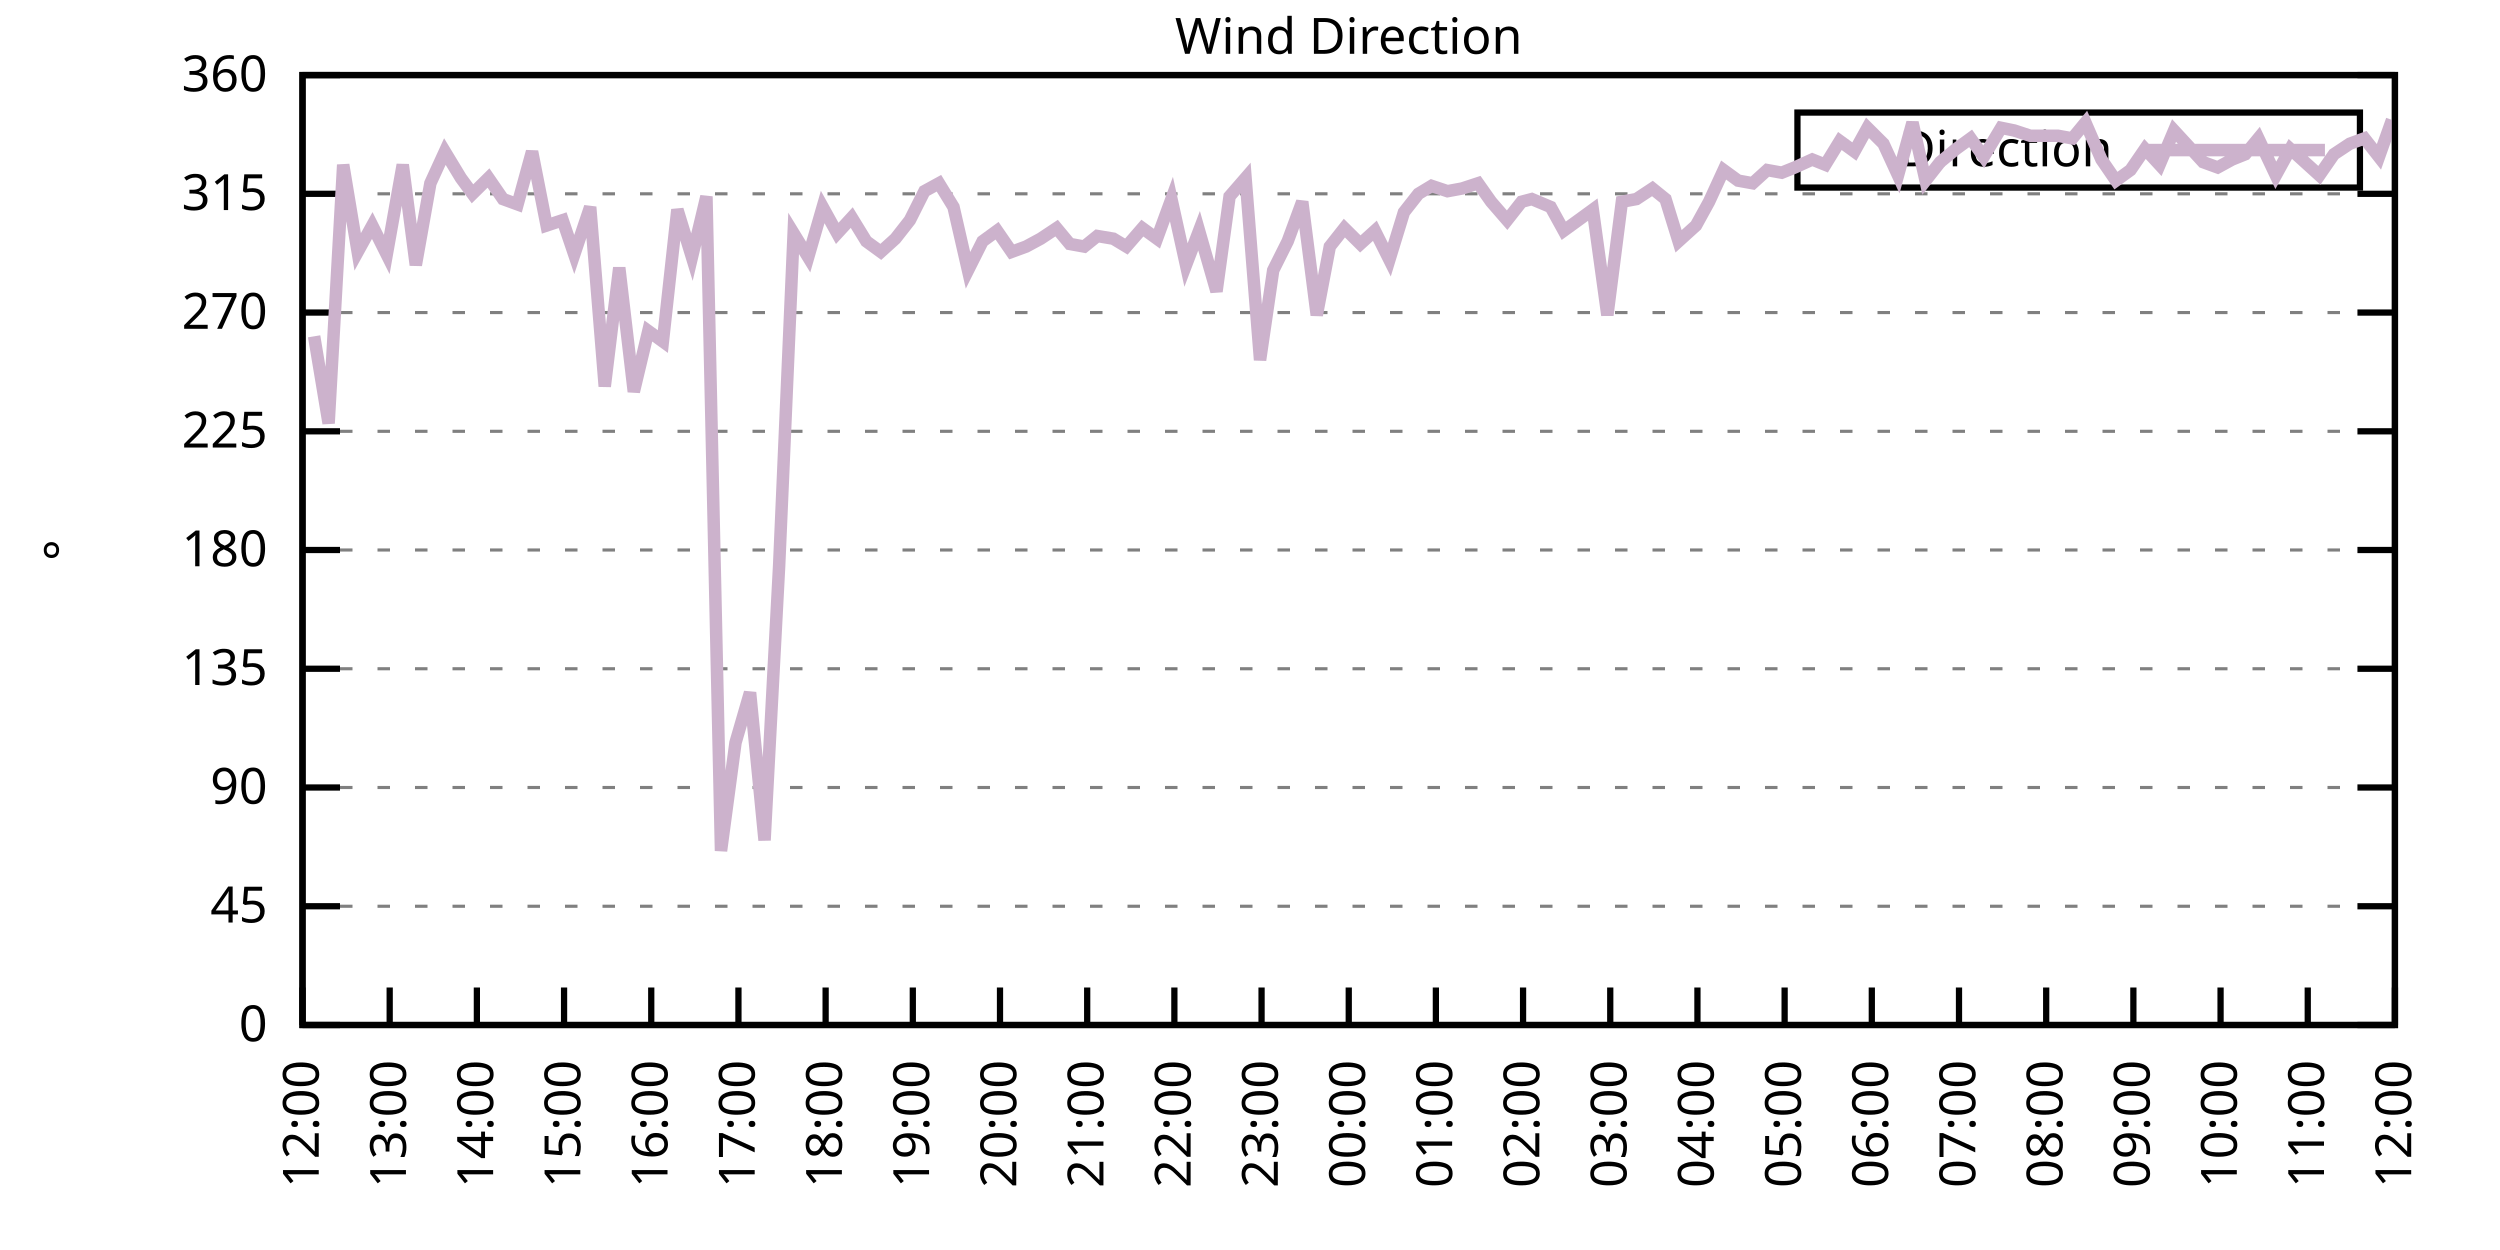
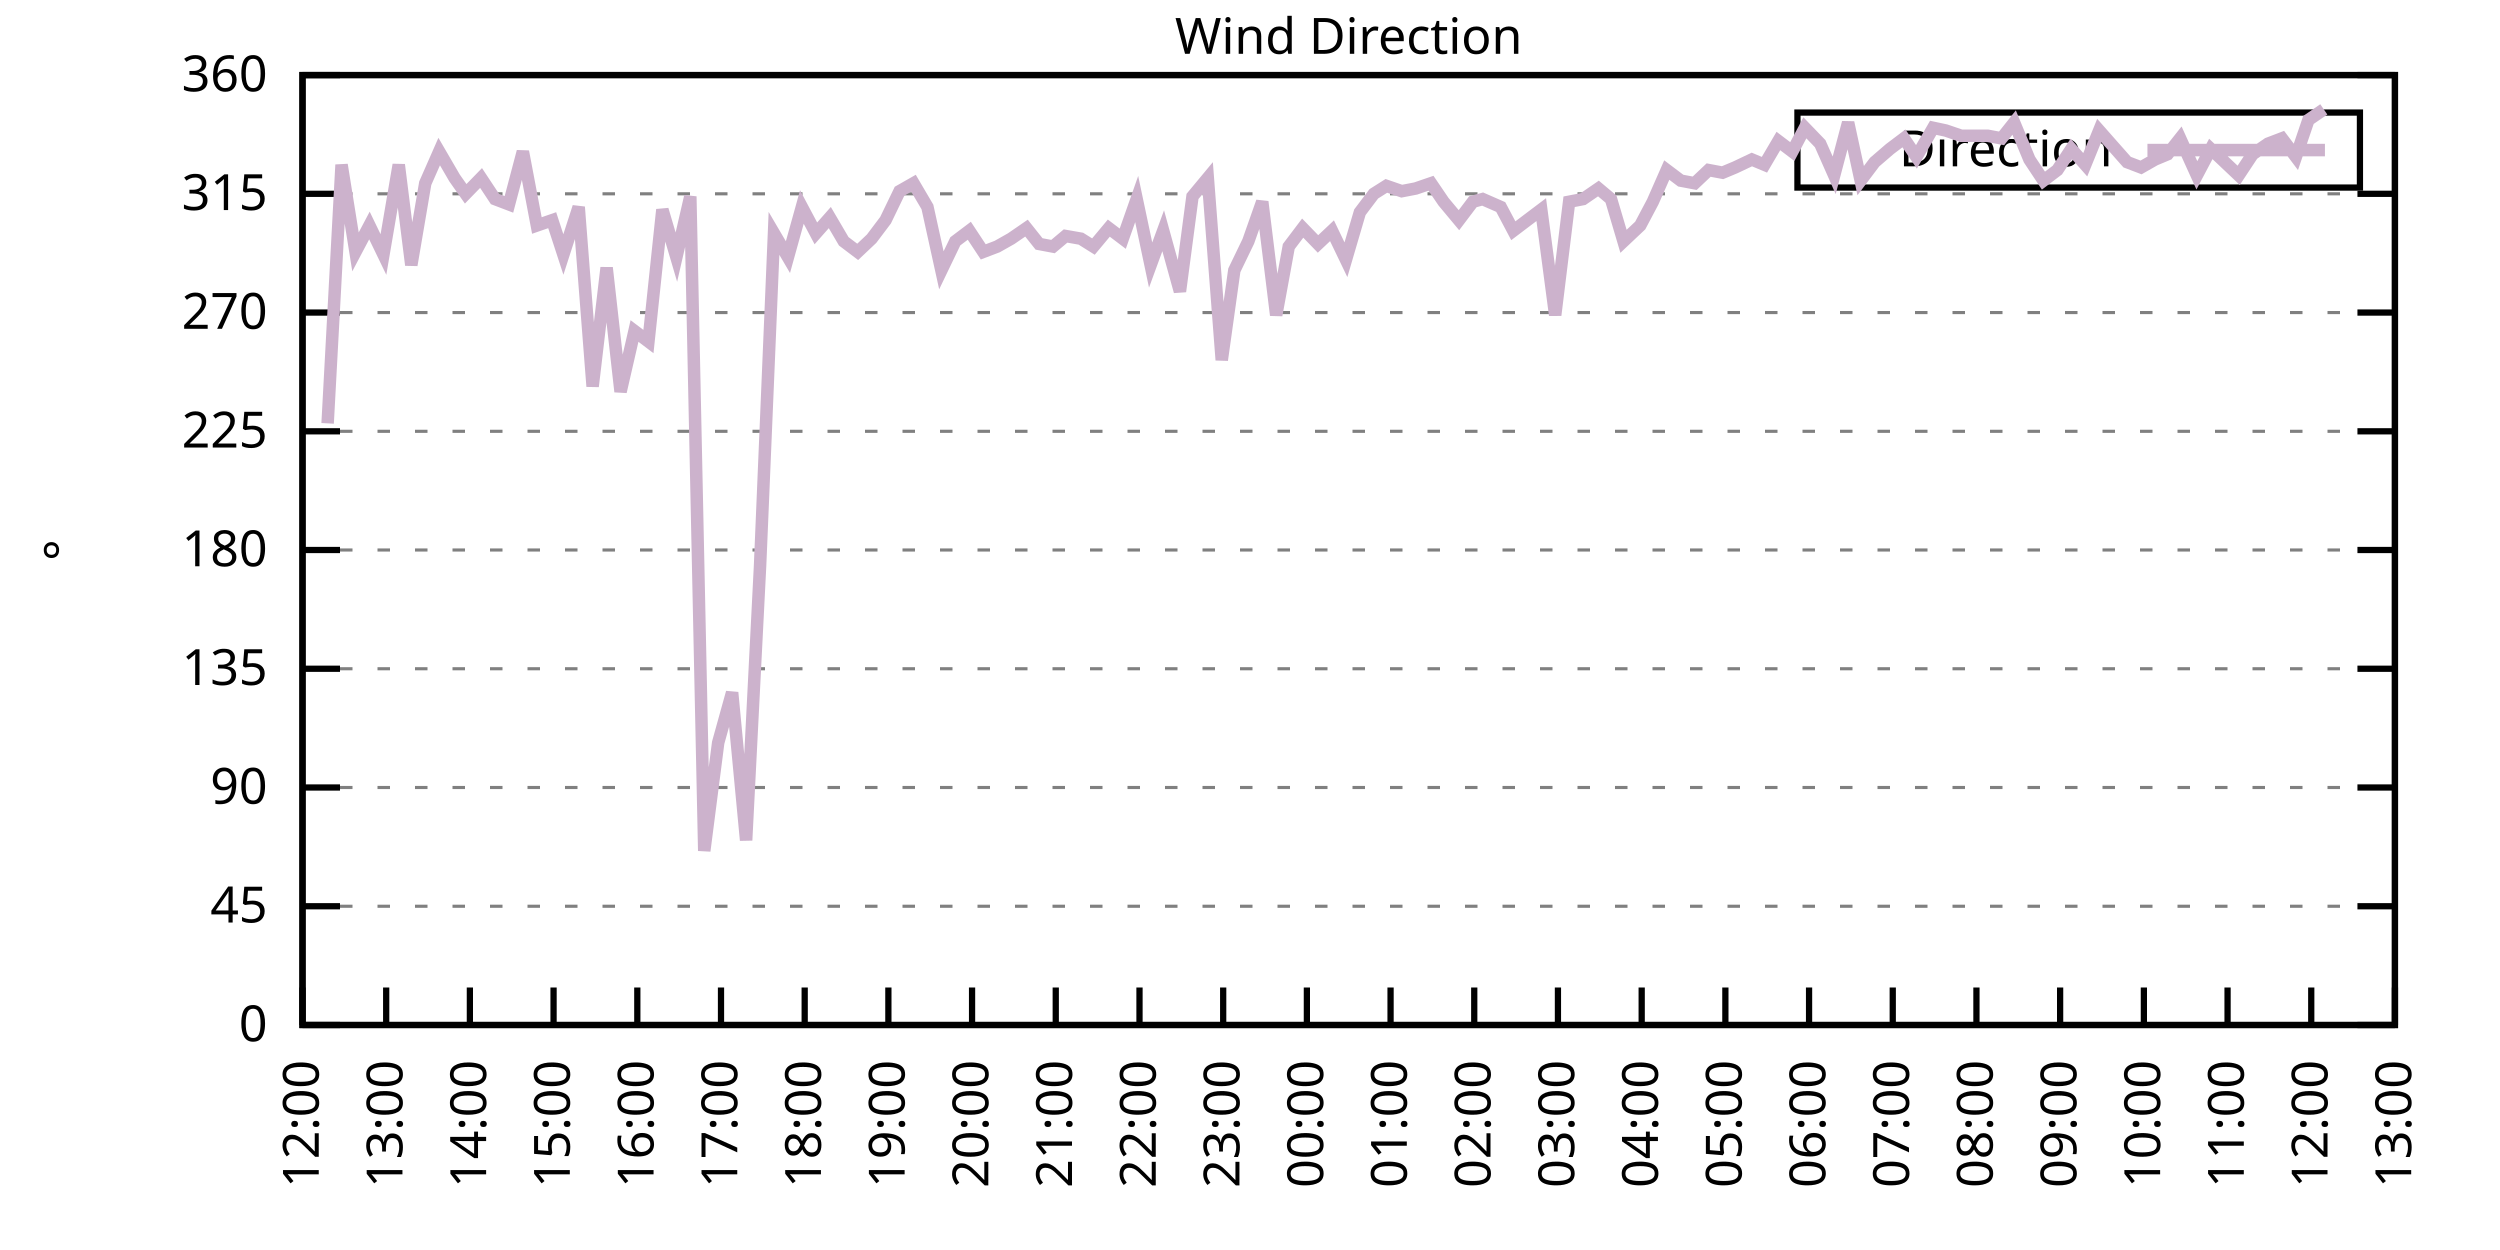
<svg xmlns="http://www.w3.org/2000/svg" xmlns:xlink="http://www.w3.org/1999/xlink" width="400" height="200" viewBox="0 0 400 200">
  <g id="gnuplot_canvas">
    <rect x="0" y="0" width="400" height="200" fill="none" />
    <defs>
      <circle id="gpDot" r="0.5" stroke-width="0.5" stroke="currentColor" />
      <path id="gpPt0" stroke-width="0.333" stroke="currentColor" d="M-1,0 h2 M0,-1 v2" />
      <path id="gpPt1" stroke-width="0.333" stroke="currentColor" d="M-1,-1 L1,1 M1,-1 L-1,1" />
      <path id="gpPt2" stroke-width="0.333" stroke="currentColor" d="M-1,0 L1,0 M0,-1 L0,1 M-1,-1 L1,1 M-1,1 L1,-1" />
      <rect id="gpPt3" stroke-width="0.333" stroke="currentColor" x="-1" y="-1" width="2" height="2" />
      <rect id="gpPt4" stroke-width="0.333" stroke="currentColor" fill="currentColor" x="-1" y="-1" width="2" height="2" />
      <circle id="gpPt5" stroke-width="0.333" stroke="currentColor" cx="0" cy="0" r="1" />
      <use xlink:href="#gpPt5" id="gpPt6" fill="currentColor" stroke="none" />
      <path id="gpPt7" stroke-width="0.333" stroke="currentColor" d="M0,-1.33 L-1.33,0.67 L1.33,0.67 z" />
      <use xlink:href="#gpPt7" id="gpPt8" fill="currentColor" stroke="none" />
      <use xlink:href="#gpPt7" id="gpPt9" stroke="currentColor" transform="rotate(180)" />
      <use xlink:href="#gpPt9" id="gpPt10" fill="currentColor" stroke="none" />
      <use xlink:href="#gpPt3" id="gpPt11" stroke="currentColor" transform="rotate(45)" />
      <use xlink:href="#gpPt11" id="gpPt12" fill="currentColor" stroke="none" />
      <path id="gpPt13" stroke-width="0.333" stroke="currentColor" d="M0,1.330 L1.265,0.411 L0.782,-1.067 L-0.782,-1.076 L-1.265,0.411 z" />
      <use xlink:href="#gpPt13" id="gpPt14" fill="currentColor" stroke="none" />
      <filter id="textbox" filterUnits="objectBoundingBox" x="0" y="0" height="1" width="1">
        <feFlood flood-color="white" flood-opacity="1" result="bgnd" />
        <feComposite in="SourceGraphic" in2="bgnd" operator="atop" />
      </filter>
      <filter id="greybox" filterUnits="objectBoundingBox" x="0" y="0" height="1" width="1">
        <feFlood flood-color="lightgrey" flood-opacity="1" result="grey" />
        <feComposite in="SourceGraphic" in2="grey" operator="atop" />
      </filter>
    </defs>
    <g fill="none" color="white" stroke="currentColor" stroke-width="1.00" stroke-linecap="butt" stroke-linejoin="miter">
</g>
    <g fill="none" color="black" stroke="currentColor" stroke-width="1.00" stroke-linecap="butt" stroke-linejoin="miter">
      <g stroke="none" shape-rendering="crispEdges">
        <polygon fill="rgb(255, 255, 255)" points="48.40,164.00 383.18,164.00 383.18,12.02 48.40,12.02 " />
      </g>
    </g>
    <g fill="none" color="black" stroke="currentColor" stroke-width="1.00" stroke-linecap="butt" stroke-linejoin="miter">
</g>
    <g fill="none" color="black" stroke="black" stroke-width="0.50" stroke-linecap="butt" stroke-linejoin="miter">
</g>
    <g fill="none" color="gray" stroke="currentColor" stroke-width="0.50" stroke-linecap="butt" stroke-linejoin="miter">
      <path stroke="gray" stroke-dasharray="2,4" class="gridline" d="M48.40,164.00 L383.19,164.00  " />
    </g>
    <g fill="none" color="gray" stroke="gray" stroke-width="1.00" stroke-linecap="butt" stroke-linejoin="miter">
</g>
    <g fill="none" color="black" stroke="currentColor" stroke-width="1.00" stroke-linecap="butt" stroke-linejoin="miter">
      <path stroke="black" d="M48.40,164.00 L54.40,164.00 M383.19,164.00 L377.19,164.00  " />
      <g transform="translate(42.80,166.60)" stroke="none" fill="black" font-family="Sans" font-size="8.00" text-anchor="end">
        <text>
          <tspan font-family="Sans"> 0</tspan>
        </text>
      </g>
    </g>
    <g fill="none" color="black" stroke="currentColor" stroke-width="1.00" stroke-linecap="butt" stroke-linejoin="miter">
</g>
    <g fill="none" color="black" stroke="black" stroke-width="0.50" stroke-linecap="butt" stroke-linejoin="miter">
</g>
    <g fill="none" color="gray" stroke="currentColor" stroke-width="0.50" stroke-linecap="butt" stroke-linejoin="miter">
      <path stroke="gray" stroke-dasharray="2,4" class="gridline" d="M48.40,145.00 L383.19,145.00  " />
    </g>
    <g fill="none" color="gray" stroke="gray" stroke-width="1.00" stroke-linecap="butt" stroke-linejoin="miter">
</g>
    <g fill="none" color="black" stroke="currentColor" stroke-width="1.00" stroke-linecap="butt" stroke-linejoin="miter">
      <path stroke="black" d="M48.40,145.00 L54.40,145.00 M383.19,145.00 L377.19,145.00  " />
      <g transform="translate(42.80,147.60)" stroke="none" fill="black" font-family="Sans" font-size="8.00" text-anchor="end">
        <text>
          <tspan font-family="Sans"> 45</tspan>
        </text>
      </g>
    </g>
    <g fill="none" color="black" stroke="currentColor" stroke-width="1.00" stroke-linecap="butt" stroke-linejoin="miter">
</g>
    <g fill="none" color="black" stroke="black" stroke-width="0.50" stroke-linecap="butt" stroke-linejoin="miter">
</g>
    <g fill="none" color="gray" stroke="currentColor" stroke-width="0.50" stroke-linecap="butt" stroke-linejoin="miter">
      <path stroke="gray" stroke-dasharray="2,4" class="gridline" d="M48.40,126.00 L383.19,126.00  " />
    </g>
    <g fill="none" color="gray" stroke="gray" stroke-width="1.00" stroke-linecap="butt" stroke-linejoin="miter">
</g>
    <g fill="none" color="black" stroke="currentColor" stroke-width="1.00" stroke-linecap="butt" stroke-linejoin="miter">
      <path stroke="black" d="M48.40,126.00 L54.40,126.00 M383.19,126.00 L377.19,126.00  " />
      <g transform="translate(42.80,128.60)" stroke="none" fill="black" font-family="Sans" font-size="8.00" text-anchor="end">
        <text>
          <tspan font-family="Sans"> 90</tspan>
        </text>
      </g>
    </g>
    <g fill="none" color="black" stroke="currentColor" stroke-width="1.00" stroke-linecap="butt" stroke-linejoin="miter">
</g>
    <g fill="none" color="black" stroke="black" stroke-width="0.50" stroke-linecap="butt" stroke-linejoin="miter">
</g>
    <g fill="none" color="gray" stroke="currentColor" stroke-width="0.50" stroke-linecap="butt" stroke-linejoin="miter">
      <path stroke="gray" stroke-dasharray="2,4" class="gridline" d="M48.40,107.00 L383.19,107.00  " />
    </g>
    <g fill="none" color="gray" stroke="gray" stroke-width="1.00" stroke-linecap="butt" stroke-linejoin="miter">
</g>
    <g fill="none" color="black" stroke="currentColor" stroke-width="1.00" stroke-linecap="butt" stroke-linejoin="miter">
      <path stroke="black" d="M48.40,107.00 L54.40,107.00 M383.19,107.00 L377.19,107.00  " />
      <g transform="translate(42.80,109.60)" stroke="none" fill="black" font-family="Sans" font-size="8.00" text-anchor="end">
        <text>
          <tspan font-family="Sans"> 135</tspan>
        </text>
      </g>
    </g>
    <g fill="none" color="black" stroke="currentColor" stroke-width="1.00" stroke-linecap="butt" stroke-linejoin="miter">
</g>
    <g fill="none" color="black" stroke="black" stroke-width="0.50" stroke-linecap="butt" stroke-linejoin="miter">
</g>
    <g fill="none" color="gray" stroke="currentColor" stroke-width="0.50" stroke-linecap="butt" stroke-linejoin="miter">
      <path stroke="gray" stroke-dasharray="2,4" class="gridline" d="M48.40,88.00 L383.19,88.00  " />
    </g>
    <g fill="none" color="gray" stroke="gray" stroke-width="1.00" stroke-linecap="butt" stroke-linejoin="miter">
</g>
    <g fill="none" color="black" stroke="currentColor" stroke-width="1.00" stroke-linecap="butt" stroke-linejoin="miter">
      <path stroke="black" d="M48.40,88.00 L54.40,88.00 M383.19,88.00 L377.19,88.00  " />
      <g transform="translate(42.80,90.60)" stroke="none" fill="black" font-family="Sans" font-size="8.00" text-anchor="end">
        <text>
          <tspan font-family="Sans"> 180</tspan>
        </text>
      </g>
    </g>
    <g fill="none" color="black" stroke="currentColor" stroke-width="1.00" stroke-linecap="butt" stroke-linejoin="miter">
</g>
    <g fill="none" color="black" stroke="black" stroke-width="0.50" stroke-linecap="butt" stroke-linejoin="miter">
</g>
    <g fill="none" color="gray" stroke="currentColor" stroke-width="0.50" stroke-linecap="butt" stroke-linejoin="miter">
      <path stroke="gray" stroke-dasharray="2,4" class="gridline" d="M48.40,69.01 L383.19,69.01  " />
    </g>
    <g fill="none" color="gray" stroke="gray" stroke-width="1.00" stroke-linecap="butt" stroke-linejoin="miter">
</g>
    <g fill="none" color="black" stroke="currentColor" stroke-width="1.00" stroke-linecap="butt" stroke-linejoin="miter">
      <path stroke="black" d="M48.40,69.01 L54.40,69.01 M383.19,69.01 L377.19,69.01  " />
      <g transform="translate(42.80,71.61)" stroke="none" fill="black" font-family="Sans" font-size="8.00" text-anchor="end">
        <text>
          <tspan font-family="Sans"> 225</tspan>
        </text>
      </g>
    </g>
    <g fill="none" color="black" stroke="currentColor" stroke-width="1.00" stroke-linecap="butt" stroke-linejoin="miter">
</g>
    <g fill="none" color="black" stroke="black" stroke-width="0.50" stroke-linecap="butt" stroke-linejoin="miter">
</g>
    <g fill="none" color="gray" stroke="currentColor" stroke-width="0.50" stroke-linecap="butt" stroke-linejoin="miter">
      <path stroke="gray" stroke-dasharray="2,4" class="gridline" d="M48.40,50.01 L383.19,50.01  " />
    </g>
    <g fill="none" color="gray" stroke="gray" stroke-width="1.00" stroke-linecap="butt" stroke-linejoin="miter">
</g>
    <g fill="none" color="black" stroke="currentColor" stroke-width="1.00" stroke-linecap="butt" stroke-linejoin="miter">
      <path stroke="black" d="M48.40,50.01 L54.40,50.01 M383.19,50.01 L377.19,50.01  " />
      <g transform="translate(42.80,52.61)" stroke="none" fill="black" font-family="Sans" font-size="8.00" text-anchor="end">
        <text>
          <tspan font-family="Sans"> 270</tspan>
        </text>
      </g>
    </g>
    <g fill="none" color="black" stroke="currentColor" stroke-width="1.00" stroke-linecap="butt" stroke-linejoin="miter">
</g>
    <g fill="none" color="black" stroke="black" stroke-width="0.50" stroke-linecap="butt" stroke-linejoin="miter">
</g>
    <g fill="none" color="gray" stroke="currentColor" stroke-width="0.50" stroke-linecap="butt" stroke-linejoin="miter">
      <path stroke="gray" stroke-dasharray="2,4" class="gridline" d="M48.40,31.01 L383.19,31.01  " />
    </g>
    <g fill="none" color="gray" stroke="gray" stroke-width="1.00" stroke-linecap="butt" stroke-linejoin="miter">
</g>
    <g fill="none" color="black" stroke="currentColor" stroke-width="1.00" stroke-linecap="butt" stroke-linejoin="miter">
      <path stroke="black" d="M48.40,31.01 L54.40,31.01 M383.19,31.01 L377.19,31.01  " />
      <g transform="translate(42.80,33.61)" stroke="none" fill="black" font-family="Sans" font-size="8.00" text-anchor="end">
        <text>
          <tspan font-family="Sans"> 315</tspan>
        </text>
      </g>
    </g>
    <g fill="none" color="black" stroke="currentColor" stroke-width="1.00" stroke-linecap="butt" stroke-linejoin="miter">
</g>
    <g fill="none" color="black" stroke="black" stroke-width="0.50" stroke-linecap="butt" stroke-linejoin="miter">
</g>
    <g fill="none" color="gray" stroke="currentColor" stroke-width="0.50" stroke-linecap="butt" stroke-linejoin="miter">
      <path stroke="gray" stroke-dasharray="2,4" class="gridline" d="M48.40,12.01 L383.19,12.01  " />
    </g>
    <g fill="none" color="gray" stroke="gray" stroke-width="1.00" stroke-linecap="butt" stroke-linejoin="miter">
</g>
    <g fill="none" color="black" stroke="currentColor" stroke-width="1.00" stroke-linecap="butt" stroke-linejoin="miter">
      <path stroke="black" d="M48.40,12.01 L54.40,12.01 M383.19,12.01 L377.19,12.01  " />
      <g transform="translate(42.80,14.61)" stroke="none" fill="black" font-family="Sans" font-size="8.00" text-anchor="end">
        <text>
          <tspan font-family="Sans"> 360</tspan>
        </text>
      </g>
    </g>
    <g fill="none" color="black" stroke="currentColor" stroke-width="1.00" stroke-linecap="butt" stroke-linejoin="miter">
      <path stroke="black" d="M48.40,164.00 L48.40,158.00  " />
      <g transform="translate(51.00,169.60) rotate(270.00)" stroke="none" fill="black" font-family="Sans" font-size="8.00" text-anchor="end">
        <text>
          <tspan font-family="Sans">12:00</tspan>
        </text>
      </g>
    </g>
    <g fill="none" color="black" stroke="currentColor" stroke-width="1.00" stroke-linecap="butt" stroke-linejoin="miter">
-       <path stroke="black" d="M62.35,164.00 L62.35,158.00  " />
-       <g transform="translate(64.95,169.60) rotate(270.00)" stroke="none" fill="black" font-family="Sans" font-size="8.00" text-anchor="end">
+       <path stroke="black" d="M61.79,164.00 L61.79,158.00  " />
+       <g transform="translate(64.39,169.60) rotate(270.00)" stroke="none" fill="black" font-family="Sans" font-size="8.00" text-anchor="end">
        <text>
          <tspan font-family="Sans">13:00</tspan>
        </text>
      </g>
    </g>
    <g fill="none" color="black" stroke="currentColor" stroke-width="1.00" stroke-linecap="butt" stroke-linejoin="miter">
-       <path stroke="black" d="M76.30,164.00 L76.30,158.00  " />
-       <g transform="translate(78.90,169.60) rotate(270.00)" stroke="none" fill="black" font-family="Sans" font-size="8.00" text-anchor="end">
+       <path stroke="black" d="M75.18,164.00 L75.18,158.00  " />
+       <g transform="translate(77.78,169.60) rotate(270.00)" stroke="none" fill="black" font-family="Sans" font-size="8.00" text-anchor="end">
        <text>
          <tspan font-family="Sans">14:00</tspan>
        </text>
      </g>
    </g>
    <g fill="none" color="black" stroke="currentColor" stroke-width="1.00" stroke-linecap="butt" stroke-linejoin="miter">
-       <path stroke="black" d="M90.25,164.00 L90.25,158.00  " />
-       <g transform="translate(92.85,169.60) rotate(270.00)" stroke="none" fill="black" font-family="Sans" font-size="8.00" text-anchor="end">
+       <path stroke="black" d="M88.57,164.00 L88.57,158.00  " />
+       <g transform="translate(91.17,169.60) rotate(270.00)" stroke="none" fill="black" font-family="Sans" font-size="8.00" text-anchor="end">
        <text>
          <tspan font-family="Sans">15:00</tspan>
        </text>
      </g>
    </g>
    <g fill="none" color="black" stroke="currentColor" stroke-width="1.00" stroke-linecap="butt" stroke-linejoin="miter">
-       <path stroke="black" d="M104.20,164.00 L104.20,158.00  " />
-       <g transform="translate(106.80,169.60) rotate(270.00)" stroke="none" fill="black" font-family="Sans" font-size="8.00" text-anchor="end">
+       <path stroke="black" d="M101.97,164.00 L101.97,158.00  " />
+       <g transform="translate(104.57,169.60) rotate(270.00)" stroke="none" fill="black" font-family="Sans" font-size="8.00" text-anchor="end">
        <text>
          <tspan font-family="Sans">16:00</tspan>
        </text>
      </g>
    </g>
    <g fill="none" color="black" stroke="currentColor" stroke-width="1.00" stroke-linecap="butt" stroke-linejoin="miter">
-       <path stroke="black" d="M118.15,164.00 L118.15,158.00  " />
-       <g transform="translate(120.75,169.60) rotate(270.00)" stroke="none" fill="black" font-family="Sans" font-size="8.00" text-anchor="end">
+       <path stroke="black" d="M115.36,164.00 L115.36,158.00  " />
+       <g transform="translate(117.96,169.60) rotate(270.00)" stroke="none" fill="black" font-family="Sans" font-size="8.00" text-anchor="end">
        <text>
          <tspan font-family="Sans">17:00</tspan>
        </text>
      </g>
    </g>
    <g fill="none" color="black" stroke="currentColor" stroke-width="1.00" stroke-linecap="butt" stroke-linejoin="miter">
-       <path stroke="black" d="M132.10,164.00 L132.10,158.00  " />
-       <g transform="translate(134.70,169.60) rotate(270.00)" stroke="none" fill="black" font-family="Sans" font-size="8.00" text-anchor="end">
+       <path stroke="black" d="M128.75,164.00 L128.75,158.00  " />
+       <g transform="translate(131.35,169.60) rotate(270.00)" stroke="none" fill="black" font-family="Sans" font-size="8.00" text-anchor="end">
        <text>
          <tspan font-family="Sans">18:00</tspan>
        </text>
      </g>
    </g>
    <g fill="none" color="black" stroke="currentColor" stroke-width="1.00" stroke-linecap="butt" stroke-linejoin="miter">
-       <path stroke="black" d="M146.05,164.00 L146.05,158.00  " />
-       <g transform="translate(148.65,169.60) rotate(270.00)" stroke="none" fill="black" font-family="Sans" font-size="8.00" text-anchor="end">
+       <path stroke="black" d="M142.14,164.00 L142.14,158.00  " />
+       <g transform="translate(144.74,169.60) rotate(270.00)" stroke="none" fill="black" font-family="Sans" font-size="8.00" text-anchor="end">
        <text>
          <tspan font-family="Sans">19:00</tspan>
        </text>
      </g>
    </g>
    <g fill="none" color="black" stroke="currentColor" stroke-width="1.00" stroke-linecap="butt" stroke-linejoin="miter">
-       <path stroke="black" d="M160.00,164.00 L160.00,158.00  " />
-       <g transform="translate(162.60,169.60) rotate(270.00)" stroke="none" fill="black" font-family="Sans" font-size="8.00" text-anchor="end">
+       <path stroke="black" d="M155.53,164.00 L155.53,158.00  " />
+       <g transform="translate(158.13,169.60) rotate(270.00)" stroke="none" fill="black" font-family="Sans" font-size="8.00" text-anchor="end">
        <text>
          <tspan font-family="Sans">20:00</tspan>
        </text>
      </g>
    </g>
    <g fill="none" color="black" stroke="currentColor" stroke-width="1.00" stroke-linecap="butt" stroke-linejoin="miter">
-       <path stroke="black" d="M173.95,164.00 L173.95,158.00  " />
-       <g transform="translate(176.55,169.60) rotate(270.00)" stroke="none" fill="black" font-family="Sans" font-size="8.00" text-anchor="end">
+       <path stroke="black" d="M168.92,164.00 L168.92,158.00  " />
+       <g transform="translate(171.52,169.60) rotate(270.00)" stroke="none" fill="black" font-family="Sans" font-size="8.00" text-anchor="end">
        <text>
          <tspan font-family="Sans">21:00</tspan>
        </text>
      </g>
    </g>
    <g fill="none" color="black" stroke="currentColor" stroke-width="1.00" stroke-linecap="butt" stroke-linejoin="miter">
-       <path stroke="black" d="M187.90,164.00 L187.90,158.00  " />
-       <g transform="translate(190.50,169.60) rotate(270.00)" stroke="none" fill="black" font-family="Sans" font-size="8.00" text-anchor="end">
+       <path stroke="black" d="M182.32,164.00 L182.32,158.00  " />
+       <g transform="translate(184.92,169.60) rotate(270.00)" stroke="none" fill="black" font-family="Sans" font-size="8.00" text-anchor="end">
        <text>
          <tspan font-family="Sans">22:00</tspan>
        </text>
      </g>
    </g>
    <g fill="none" color="black" stroke="currentColor" stroke-width="1.00" stroke-linecap="butt" stroke-linejoin="miter">
-       <path stroke="black" d="M201.85,164.00 L201.85,158.00  " />
-       <g transform="translate(204.45,169.60) rotate(270.00)" stroke="none" fill="black" font-family="Sans" font-size="8.00" text-anchor="end">
+       <path stroke="black" d="M195.71,164.00 L195.71,158.00  " />
+       <g transform="translate(198.31,169.60) rotate(270.00)" stroke="none" fill="black" font-family="Sans" font-size="8.00" text-anchor="end">
        <text>
          <tspan font-family="Sans">23:00</tspan>
        </text>
      </g>
    </g>
    <g fill="none" color="black" stroke="currentColor" stroke-width="1.00" stroke-linecap="butt" stroke-linejoin="miter">
-       <path stroke="black" d="M215.80,164.00 L215.80,158.00  " />
-       <g transform="translate(218.40,169.60) rotate(270.00)" stroke="none" fill="black" font-family="Sans" font-size="8.00" text-anchor="end">
+       <path stroke="black" d="M209.10,164.00 L209.10,158.00  " />
+       <g transform="translate(211.70,169.60) rotate(270.00)" stroke="none" fill="black" font-family="Sans" font-size="8.00" text-anchor="end">
        <text>
          <tspan font-family="Sans">00:00</tspan>
        </text>
      </g>
    </g>
    <g fill="none" color="black" stroke="currentColor" stroke-width="1.00" stroke-linecap="butt" stroke-linejoin="miter">
-       <path stroke="black" d="M229.74,164.00 L229.74,158.00  " />
-       <g transform="translate(232.34,169.60) rotate(270.00)" stroke="none" fill="black" font-family="Sans" font-size="8.00" text-anchor="end">
+       <path stroke="black" d="M222.49,164.00 L222.49,158.00  " />
+       <g transform="translate(225.09,169.60) rotate(270.00)" stroke="none" fill="black" font-family="Sans" font-size="8.00" text-anchor="end">
        <text>
          <tspan font-family="Sans">01:00</tspan>
        </text>
      </g>
    </g>
    <g fill="none" color="black" stroke="currentColor" stroke-width="1.00" stroke-linecap="butt" stroke-linejoin="miter">
-       <path stroke="black" d="M243.69,164.00 L243.69,158.00  " />
-       <g transform="translate(246.29,169.60) rotate(270.00)" stroke="none" fill="black" font-family="Sans" font-size="8.00" text-anchor="end">
+       <path stroke="black" d="M235.88,164.00 L235.88,158.00  " />
+       <g transform="translate(238.48,169.60) rotate(270.00)" stroke="none" fill="black" font-family="Sans" font-size="8.00" text-anchor="end">
        <text>
          <tspan font-family="Sans">02:00</tspan>
        </text>
      </g>
    </g>
    <g fill="none" color="black" stroke="currentColor" stroke-width="1.00" stroke-linecap="butt" stroke-linejoin="miter">
-       <path stroke="black" d="M257.64,164.00 L257.64,158.00  " />
-       <g transform="translate(260.24,169.60) rotate(270.00)" stroke="none" fill="black" font-family="Sans" font-size="8.00" text-anchor="end">
+       <path stroke="black" d="M249.27,164.00 L249.27,158.00  " />
+       <g transform="translate(251.87,169.60) rotate(270.00)" stroke="none" fill="black" font-family="Sans" font-size="8.00" text-anchor="end">
        <text>
          <tspan font-family="Sans">03:00</tspan>
        </text>
      </g>
    </g>
    <g fill="none" color="black" stroke="currentColor" stroke-width="1.00" stroke-linecap="butt" stroke-linejoin="miter">
-       <path stroke="black" d="M271.59,164.00 L271.59,158.00  " />
-       <g transform="translate(274.19,169.60) rotate(270.00)" stroke="none" fill="black" font-family="Sans" font-size="8.00" text-anchor="end">
+       <path stroke="black" d="M262.67,164.00 L262.67,158.00  " />
+       <g transform="translate(265.27,169.60) rotate(270.00)" stroke="none" fill="black" font-family="Sans" font-size="8.00" text-anchor="end">
        <text>
          <tspan font-family="Sans">04:00</tspan>
        </text>
      </g>
    </g>
    <g fill="none" color="black" stroke="currentColor" stroke-width="1.00" stroke-linecap="butt" stroke-linejoin="miter">
-       <path stroke="black" d="M285.54,164.00 L285.54,158.00  " />
-       <g transform="translate(288.14,169.60) rotate(270.00)" stroke="none" fill="black" font-family="Sans" font-size="8.00" text-anchor="end">
+       <path stroke="black" d="M276.06,164.00 L276.06,158.00  " />
+       <g transform="translate(278.66,169.60) rotate(270.00)" stroke="none" fill="black" font-family="Sans" font-size="8.00" text-anchor="end">
        <text>
          <tspan font-family="Sans">05:00</tspan>
        </text>
      </g>
    </g>
    <g fill="none" color="black" stroke="currentColor" stroke-width="1.00" stroke-linecap="butt" stroke-linejoin="miter">
-       <path stroke="black" d="M299.49,164.00 L299.49,158.00  " />
-       <g transform="translate(302.09,169.60) rotate(270.00)" stroke="none" fill="black" font-family="Sans" font-size="8.00" text-anchor="end">
+       <path stroke="black" d="M289.45,164.00 L289.45,158.00  " />
+       <g transform="translate(292.05,169.60) rotate(270.00)" stroke="none" fill="black" font-family="Sans" font-size="8.00" text-anchor="end">
        <text>
          <tspan font-family="Sans">06:00</tspan>
        </text>
      </g>
    </g>
    <g fill="none" color="black" stroke="currentColor" stroke-width="1.00" stroke-linecap="butt" stroke-linejoin="miter">
-       <path stroke="black" d="M313.44,164.00 L313.44,158.00  " />
-       <g transform="translate(316.04,169.60) rotate(270.00)" stroke="none" fill="black" font-family="Sans" font-size="8.00" text-anchor="end">
+       <path stroke="black" d="M302.84,164.00 L302.84,158.00  " />
+       <g transform="translate(305.44,169.60) rotate(270.00)" stroke="none" fill="black" font-family="Sans" font-size="8.00" text-anchor="end">
        <text>
          <tspan font-family="Sans">07:00</tspan>
        </text>
      </g>
    </g>
    <g fill="none" color="black" stroke="currentColor" stroke-width="1.00" stroke-linecap="butt" stroke-linejoin="miter">
-       <path stroke="black" d="M327.39,164.00 L327.39,158.00  " />
-       <g transform="translate(329.99,169.60) rotate(270.00)" stroke="none" fill="black" font-family="Sans" font-size="8.00" text-anchor="end">
+       <path stroke="black" d="M316.23,164.00 L316.23,158.00  " />
+       <g transform="translate(318.83,169.60) rotate(270.00)" stroke="none" fill="black" font-family="Sans" font-size="8.00" text-anchor="end">
        <text>
          <tspan font-family="Sans">08:00</tspan>
        </text>
      </g>
    </g>
    <g fill="none" color="black" stroke="currentColor" stroke-width="1.00" stroke-linecap="butt" stroke-linejoin="miter">
-       <path stroke="black" d="M341.34,164.00 L341.34,158.00  " />
-       <g transform="translate(343.94,169.60) rotate(270.00)" stroke="none" fill="black" font-family="Sans" font-size="8.00" text-anchor="end">
+       <path stroke="black" d="M329.62,164.00 L329.62,158.00  " />
+       <g transform="translate(332.22,169.60) rotate(270.00)" stroke="none" fill="black" font-family="Sans" font-size="8.00" text-anchor="end">
        <text>
          <tspan font-family="Sans">09:00</tspan>
        </text>
      </g>
    </g>
    <g fill="none" color="black" stroke="currentColor" stroke-width="1.00" stroke-linecap="butt" stroke-linejoin="miter">
-       <path stroke="black" d="M355.29,164.00 L355.29,158.00  " />
-       <g transform="translate(357.89,169.60) rotate(270.00)" stroke="none" fill="black" font-family="Sans" font-size="8.00" text-anchor="end">
+       <path stroke="black" d="M343.02,164.00 L343.02,158.00  " />
+       <g transform="translate(345.62,169.60) rotate(270.00)" stroke="none" fill="black" font-family="Sans" font-size="8.00" text-anchor="end">
        <text>
          <tspan font-family="Sans">10:00</tspan>
        </text>
      </g>
    </g>
    <g fill="none" color="black" stroke="currentColor" stroke-width="1.00" stroke-linecap="butt" stroke-linejoin="miter">
-       <path stroke="black" d="M369.24,164.00 L369.24,158.00  " />
-       <g transform="translate(371.84,169.60) rotate(270.00)" stroke="none" fill="black" font-family="Sans" font-size="8.00" text-anchor="end">
+       <path stroke="black" d="M356.41,164.00 L356.41,158.00  " />
+       <g transform="translate(359.01,169.60) rotate(270.00)" stroke="none" fill="black" font-family="Sans" font-size="8.00" text-anchor="end">
        <text>
          <tspan font-family="Sans">11:00</tspan>
+         </text>
+       </g>
+     </g>
+     <g fill="none" color="black" stroke="currentColor" stroke-width="1.00" stroke-linecap="butt" stroke-linejoin="miter">
+       <path stroke="black" d="M369.80,164.00 L369.80,158.00  " />
+       <g transform="translate(372.40,169.60) rotate(270.00)" stroke="none" fill="black" font-family="Sans" font-size="8.00" text-anchor="end">
+         <text>
+           <tspan font-family="Sans">12:00</tspan>
        </text>
      </g>
    </g>
    <g fill="none" color="black" stroke="currentColor" stroke-width="1.00" stroke-linecap="butt" stroke-linejoin="miter">
      <path stroke="black" d="M383.19,164.00 L383.19,158.00  " />
      <g transform="translate(385.79,169.60) rotate(270.00)" stroke="none" fill="black" font-family="Sans" font-size="8.00" text-anchor="end">
        <text>
-           <tspan font-family="Sans">12:00</tspan>
+           <tspan font-family="Sans">13:00</tspan>
        </text>
      </g>
    </g>
    <g fill="none" color="black" stroke="currentColor" stroke-width="1.00" stroke-linecap="butt" stroke-linejoin="miter">
</g>
    <g fill="none" color="black" stroke="currentColor" stroke-width="1.00" stroke-linecap="butt" stroke-linejoin="miter">
      <path stroke="black" d="M48.40,12.01 L48.40,164.00 L383.19,164.00 L383.19,12.01 L48.40,12.01 Z  " />
    </g>
    <g fill="none" color="black" stroke="currentColor" stroke-width="1.00" stroke-linecap="butt" stroke-linejoin="miter">
</g>
    <g fill="none" color="black" stroke="currentColor" stroke-width="1.00" stroke-linecap="butt" stroke-linejoin="miter">
      <path stroke="black" d="M287.59,30.01 L287.59,18.01 L377.59,18.01 L377.59,30.01 L287.59,30.01 Z  " />
    </g>
    <g id="Wind_direction_plot_1">
      <g fill="none" color="white" stroke="black" stroke-width="2.00" stroke-linecap="butt" stroke-linejoin="miter">
</g>
      <g fill="none" color="black" stroke="currentColor" stroke-width="2.00" stroke-linecap="butt" stroke-linejoin="miter">
        <g transform="translate(337.99,26.61)" stroke="none" fill="black" font-family="Sans" font-size="8.00" text-anchor="end">
          <text>
            <tspan font-family="Sans">Direction</tspan>
          </text>
        </g>
      </g>
      <g fill="none" color="black" stroke="currentColor" stroke-width="2.00" stroke-linecap="butt" stroke-linejoin="miter">
-         <path stroke="rgb(204, 178, 204)" d="M343.59,24.01 L371.99,24.01 M50.26,53.81 L52.58,67.74 L54.91,26.36 L57.23,40.30 L59.56,36.08 L61.88,40.72   L64.44,26.36 L66.53,42.41 L68.86,29.32 L71.18,24.25 L73.74,28.48 L75.60,31.01 L78.16,28.48 L80.48,31.85   L82.81,32.70 L85.13,24.25 L87.46,36.08 L90.02,35.23 L91.88,40.72 L94.43,33.12 L96.76,61.83 L99.08,42.83   L101.41,62.67 L103.73,52.96 L106.06,54.65 L108.38,33.54 L110.71,41.14 L113.03,31.43 L115.36,136.14 L117.68,118.83   L120.01,110.80 L122.33,134.45 L124.66,90.54 L126.98,37.34 L129.31,41.14 L131.63,33.12 L133.96,37.34 L136.28,34.81   L138.61,38.61 L140.93,40.30 L143.26,38.19 L145.58,35.23 L147.91,30.59 L150.23,29.32 L152.56,33.12 L154.88,43.25   L157.21,38.61 L159.53,36.92 L161.86,40.30 L164.18,39.45 L166.51,38.19 L169.06,36.50 L171.16,39.03 L173.48,39.45   L175.57,37.76 L178.13,38.19 L180.22,39.45 L182.78,36.50 L185.11,38.19 L187.43,31.85 L189.76,42.41 L191.85,36.92   L194.64,46.63 L196.73,31.43 L199.29,28.48 L201.61,57.61 L203.71,43.25 L206.03,38.61 L208.36,32.28 L210.68,50.43   L212.77,39.45 L215.10,36.50 L217.65,39.03 L219.98,36.92 L222.30,41.56 L224.63,33.96 L226.95,31.01 L229.05,29.74   L231.60,30.59 L233.93,30.16 L236.49,29.32 L238.58,32.28 L241.14,35.23 L243.46,32.28 L245.09,31.85 L248.11,33.12   L250.20,36.92 L252.53,35.23 L254.85,33.54 L257.18,50.43 L259.50,32.28 L261.83,31.85 L264.39,30.16 L266.48,31.85   L268.57,38.61 L271.36,36.08 L273.45,32.28 L275.78,27.21 L278.10,28.90 L280.43,29.32 L282.75,27.21 L285.08,27.63   L287.17,26.79 L289.96,25.52 L292.05,26.36 L294.38,22.56 L296.70,24.25 L298.80,20.45 L301.35,22.99 L303.68,28.05   L306.00,19.61 L308.09,28.90 L310.42,25.94 L312.98,23.83 L315.30,22.14 L317.39,25.10 L320.18,20.45 L322.28,20.88   L324.83,21.72 L326.93,21.72 L329.25,21.72 L331.58,22.14 L333.67,19.61 L336.23,25.52 L338.55,28.90 L340.88,27.21   L343.20,23.83 L345.53,26.36 L347.85,20.88 L350.18,23.41 L352.50,25.94 L354.83,26.79 L357.15,25.52 L359.24,24.68   L361.34,22.14 L364.13,28.05 L366.45,23.83 L371.10,28.05 L373.43,24.68 L375.98,22.99 L378.31,22.14 L380.63,25.10   L382.73,19.19  " />
+         <path stroke="rgb(204, 178, 204)" d="M343.59,24.01 L371.99,24.01 M52.42,67.74 L54.65,26.36 L56.88,40.30 L59.11,36.08 L61.35,40.72 L63.80,26.36   L65.81,42.41 L68.04,29.32 L70.27,24.25 L72.73,28.48 L74.51,31.01 L76.97,28.48 L79.20,31.85 L81.43,32.70   L83.66,24.25 L85.90,36.08 L88.35,35.23 L90.14,40.72 L92.59,33.12 L94.82,61.83 L97.06,42.83 L99.29,62.67   L101.52,52.96 L103.75,54.65 L105.98,33.54 L108.22,41.14 L110.45,31.43 L112.68,136.14 L114.91,118.83 L117.14,110.80   L119.38,134.45 L121.61,90.54 L123.84,37.34 L126.07,41.14 L128.30,33.12 L130.54,37.34 L132.77,34.81 L135.00,38.61   L137.23,40.30 L139.46,38.19 L141.69,35.23 L143.93,30.59 L146.16,29.32 L148.39,33.12 L150.62,43.25 L152.85,38.61   L155.09,36.92 L157.32,40.30 L159.55,39.45 L161.78,38.19 L164.24,36.50 L166.25,39.03 L168.48,39.45 L170.49,37.76   L172.94,38.19 L174.95,39.45 L177.41,36.50 L179.64,38.19 L181.87,31.85 L184.10,42.41 L186.11,36.92 L188.79,46.63   L190.80,31.43 L193.25,28.48 L195.48,57.61 L197.49,43.25 L199.73,38.61 L201.96,32.28 L204.19,50.43 L206.20,39.45   L208.43,36.50 L210.88,39.03 L213.12,36.92 L215.35,41.56 L217.58,33.96 L219.81,31.01 L221.82,29.74 L224.28,30.59   L226.51,30.16 L228.96,29.32 L230.97,32.28 L233.43,35.23 L235.66,32.28 L237.22,31.85 L240.12,33.12 L242.13,36.92   L244.36,35.23 L246.60,33.54 L248.83,50.43 L251.06,32.28 L253.29,31.85 L255.75,30.16 L257.76,31.85 L259.76,38.61   L262.44,36.08 L264.45,32.28 L266.68,27.21 L268.92,28.90 L271.15,29.32 L273.38,27.21 L275.61,27.63 L277.62,26.79   L280.30,25.52 L282.31,26.36 L284.54,22.56 L286.77,24.25 L288.78,20.45 L291.23,22.99 L293.47,28.05 L295.70,19.61   L297.71,28.90 L299.94,25.94 L302.39,23.83 L304.63,22.14 L306.63,25.10 L309.31,20.45 L311.32,20.88 L313.78,21.72   L315.79,21.72 L318.02,21.72 L320.25,22.14 L322.26,19.61 L324.71,25.52 L326.95,28.90 L329.18,27.21 L331.41,23.83   L333.64,26.36 L335.87,20.88 L338.10,23.41 L340.34,25.94 L342.57,26.79 L344.80,25.52 L346.81,24.68 L348.82,22.14   L351.50,28.05 L353.73,23.83 L358.19,28.05 L360.42,24.68 L362.88,22.99 L365.11,22.14 L367.34,25.10 L369.35,19.19   L371.81,17.50  " />
      </g>
    </g>
    <g fill="none" color="black" stroke="currentColor" stroke-width="2.00" stroke-linecap="butt" stroke-linejoin="miter">
</g>
    <g fill="none" color="black" stroke="black" stroke-width="1.00" stroke-linecap="butt" stroke-linejoin="miter">
</g>
    <g fill="none" color="black" stroke="currentColor" stroke-width="1.00" stroke-linecap="butt" stroke-linejoin="miter">
      <path stroke="black" d="M48.40,12.01 L48.40,164.00 L383.19,164.00 L383.19,12.01 L48.40,12.01 Z  " />
      <g transform="translate(12.80,88.01) rotate(270.00)" stroke="none" fill="black" font-family="Sans" font-size="8.00" text-anchor="middle">
        <text>
          <tspan font-family="Sans">°</tspan>
        </text>
      </g>
    </g>
    <g fill="none" color="black" stroke="currentColor" stroke-width="1.00" stroke-linecap="butt" stroke-linejoin="miter">
</g>
    <g fill="none" color="black" stroke="currentColor" stroke-width="1.00" stroke-linecap="butt" stroke-linejoin="miter">
      <g transform="translate(215.79,8.61)" stroke="none" fill="black" font-family="Sans" font-size="8.00" text-anchor="middle">
        <text>
          <tspan font-family="Sans">Wind Direction</tspan>
        </text>
      </g>
    </g>
    <g fill="none" color="black" stroke="currentColor" stroke-width="1.00" stroke-linecap="butt" stroke-linejoin="miter">
</g>
  </g>
</svg>
